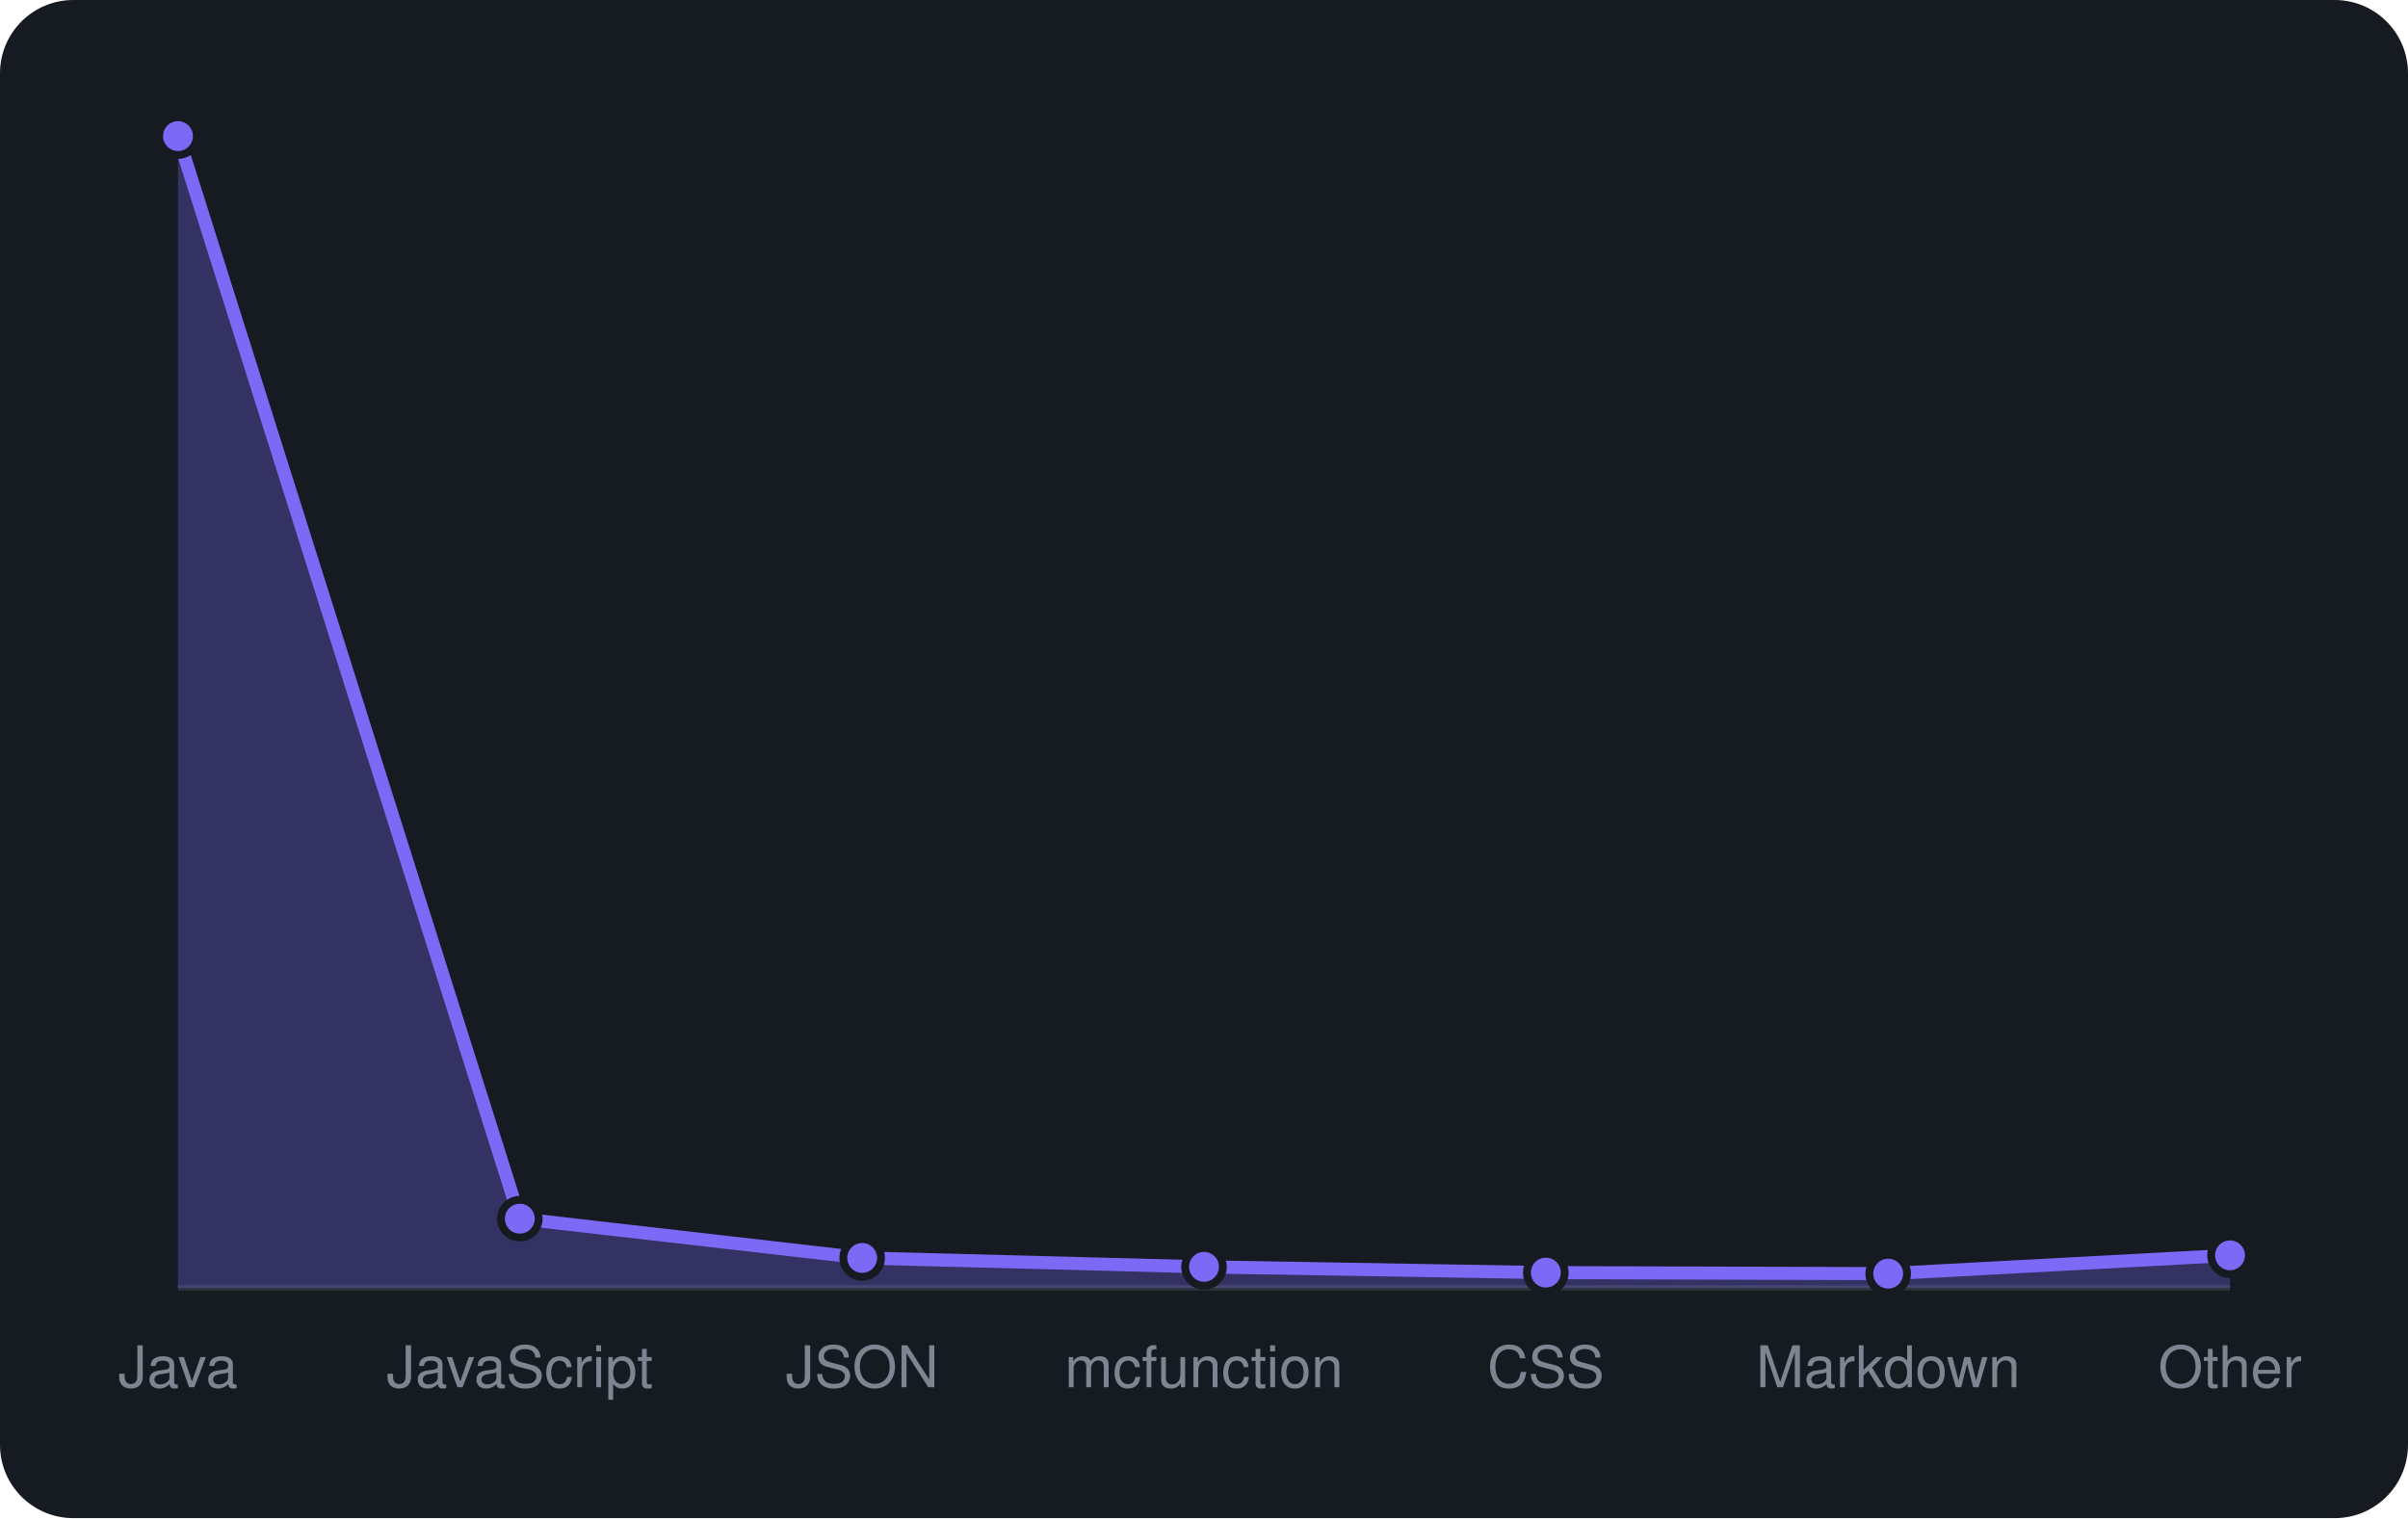
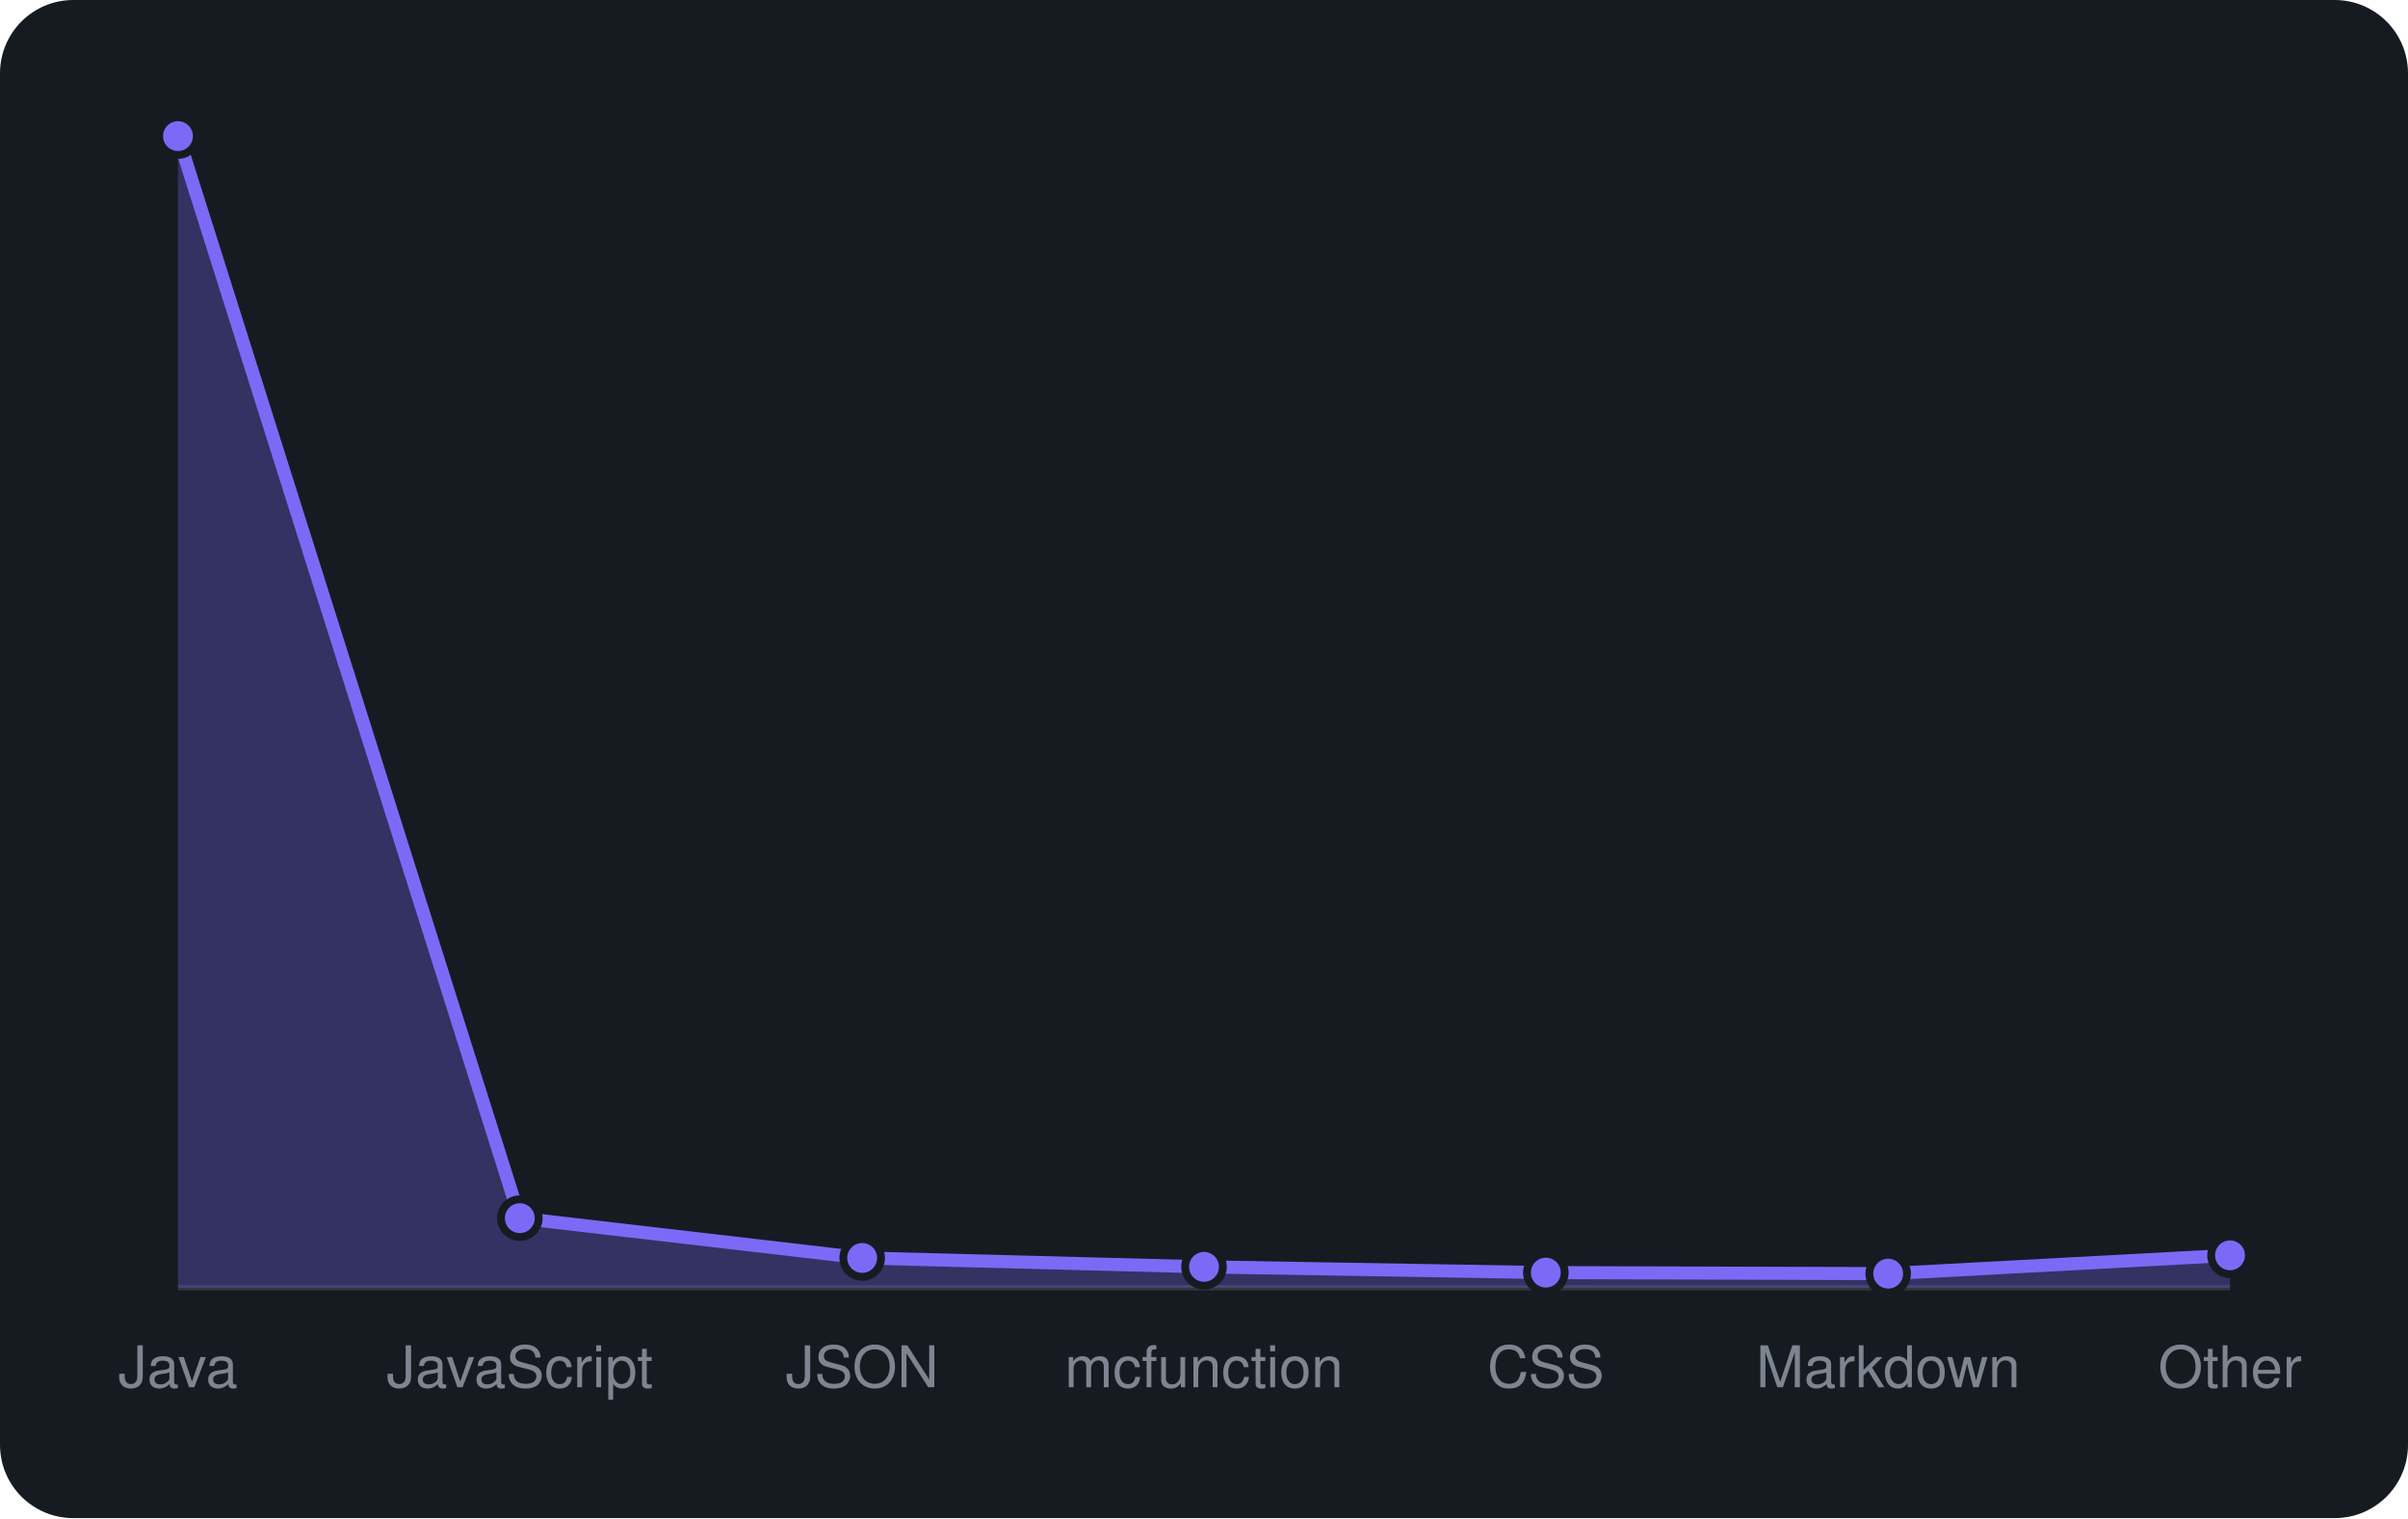
<svg xmlns="http://www.w3.org/2000/svg" viewBox="0 0 460 290" width="460" height="290" font-family="-apple-system,BlinkMacSystemFont,'Segoe UI',Helvetica,Arial,sans-serif">
  <rect width="460" height="290" rx="14" fill="#161b22" />
  <line x1="34" y1="246" x2="426" y2="246" stroke="#30363d" />
-   <path d="M34.0 246 L34.0 26.0L99.3 232.8L164.7 240.3L230.0 242.0L295.3 243.1L360.7 243.3L426.0 239.8 L426.0 246 Z" fill="rgba(124,106,247,0.3)" />
-   <path d="M34.0 26.0L99.3 232.8L164.7 240.3L230.0 242.0L295.3 243.1L360.7 243.3L426.0 239.8" fill="none" stroke="#7c6af7" stroke-width="2.5" stroke-linejoin="round" />
+   <path d="M34.0 246 L34.0 26.0L99.3 232.7L164.7 240.3L230.0 242.0L295.3 243.1L360.7 243.3L426.0 239.8 L426.0 246 Z" fill="rgba(124,106,247,0.3)" />
+   <path d="M34.0 26.0L99.3 232.7L164.7 240.3L230.0 242.0L295.3 243.1L360.7 243.3L426.0 239.8" fill="none" stroke="#7c6af7" stroke-width="2.5" stroke-linejoin="round" />
  <circle cx="34.0" cy="26.0" r="3.6" fill="#7c6af7" stroke="#161b22" stroke-width="1.5" />
-   <circle cx="99.3" cy="232.8" r="3.6" fill="#7c6af7" stroke="#161b22" stroke-width="1.5" />
+   <circle cx="99.3" cy="232.7" r="3.6" fill="#7c6af7" stroke="#161b22" stroke-width="1.5" />
  <circle cx="164.7" cy="240.3" r="3.6" fill="#7c6af7" stroke="#161b22" stroke-width="1.5" />
  <circle cx="230.0" cy="242.0" r="3.6" fill="#7c6af7" stroke="#161b22" stroke-width="1.5" />
  <circle cx="295.3" cy="243.1" r="3.6" fill="#7c6af7" stroke="#161b22" stroke-width="1.5" />
  <circle cx="360.7" cy="243.3" r="3.6" fill="#7c6af7" stroke="#161b22" stroke-width="1.5" />
  <circle cx="426.0" cy="239.8" r="3.6" fill="#7c6af7" stroke="#161b22" stroke-width="1.5" />
  <text x="34.0" y="265" text-anchor="middle" font-size="11" fill="#7d8590">Java</text>
  <text x="99.3" y="265" text-anchor="middle" font-size="11" fill="#7d8590">JavaScript</text>
  <text x="164.7" y="265" text-anchor="middle" font-size="11" fill="#7d8590">JSON</text>
  <text x="230.0" y="265" text-anchor="middle" font-size="11" fill="#7d8590">mcfunction</text>
  <text x="295.3" y="265" text-anchor="middle" font-size="11" fill="#7d8590">CSS</text>
  <text x="360.7" y="265" text-anchor="middle" font-size="11" fill="#7d8590">Markdown</text>
  <text x="426.0" y="265" text-anchor="middle" font-size="11" fill="#7d8590">Other</text>
</svg>
